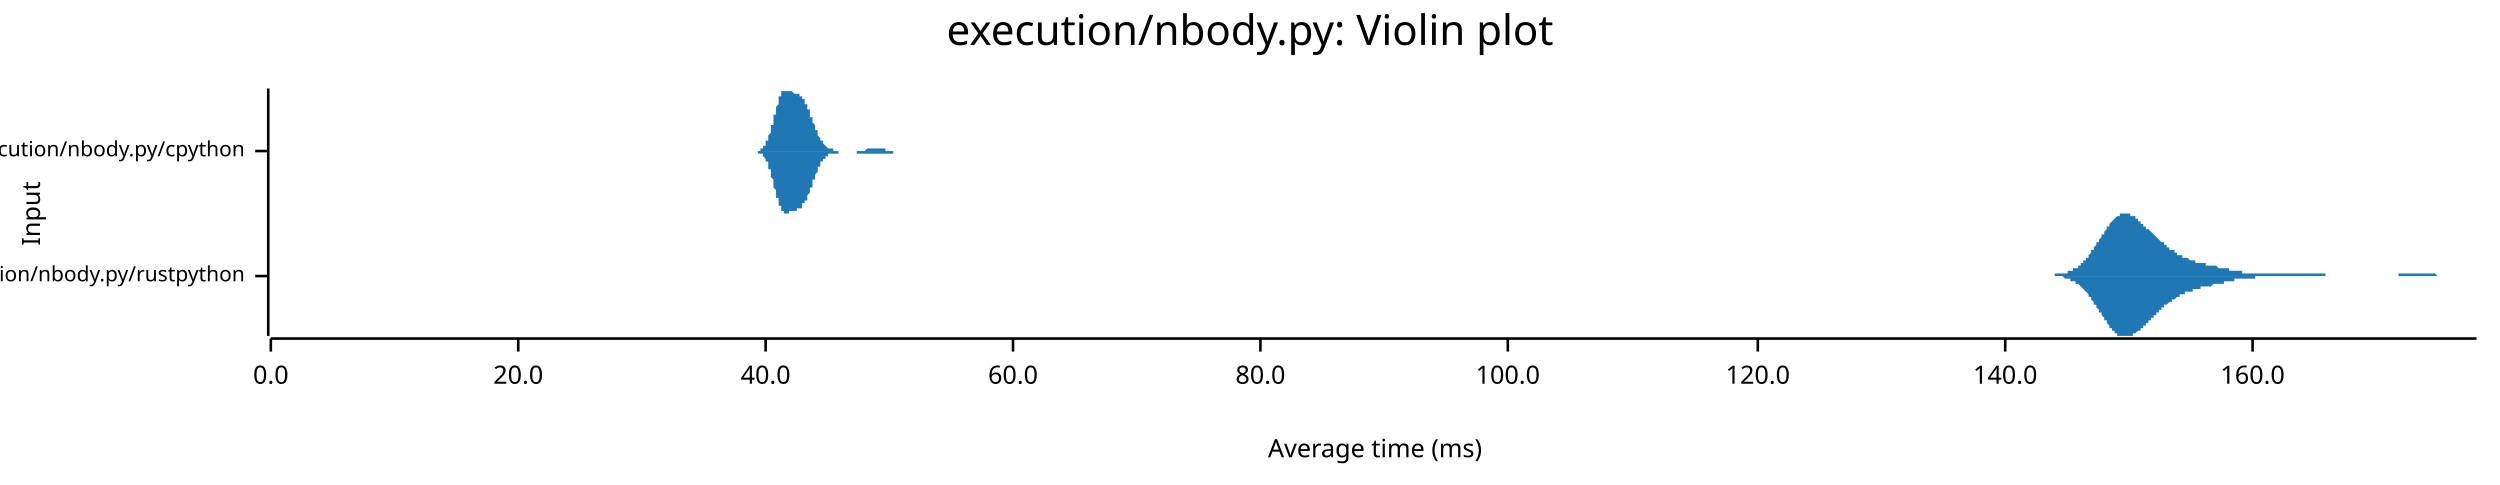
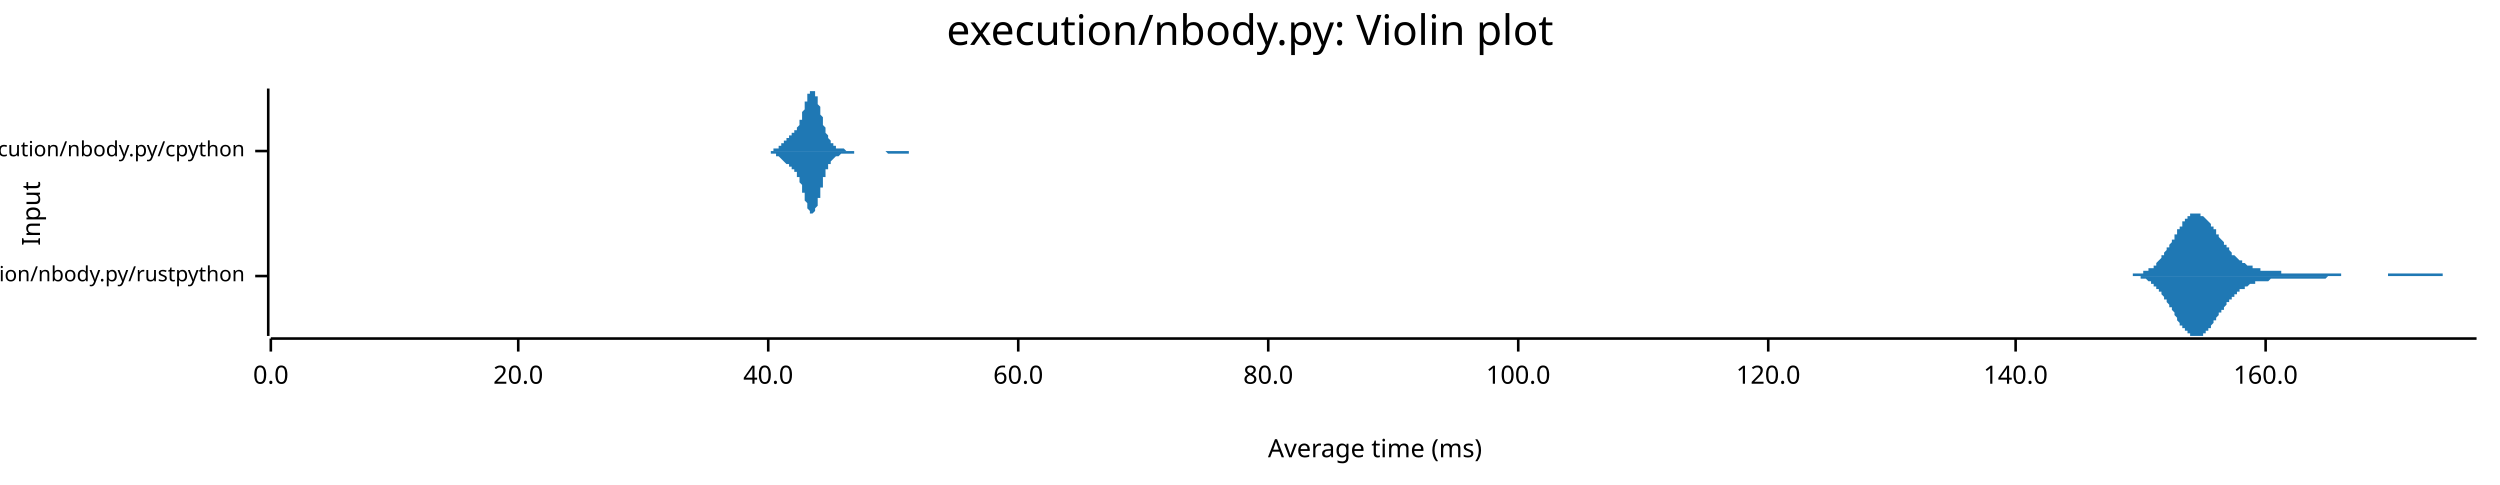
<svg xmlns="http://www.w3.org/2000/svg" width="960" height="186" viewBox="0 0 960 186">
  <text x="480" y="5" dy="0.76em" text-anchor="middle" font-family="sans-serif" font-size="16.129" opacity="1" fill="#000000">
execution/nbody.py: Violin plot
</text>
  <text x="8" y="82" dy="0.76em" text-anchor="middle" font-family="sans-serif" font-size="9.677" opacity="1" fill="#000000" transform="rotate(270, 8, 82)">
Input
</text>
  <text x="528" y="178" dy="-0.5ex" text-anchor="middle" font-family="sans-serif" font-size="9.677" opacity="1" fill="#000000">
Average time (ms)
</text>
  <polyline fill="none" opacity="1" stroke="#000000" stroke-width="1" points="103,34 103,129 " />
  <text x="94" y="106" dy="0.5ex" text-anchor="end" font-family="sans-serif" font-size="8.065" opacity="1" fill="#000000">
execution/nbody.py/rustpython
</text>
  <polyline fill="none" opacity="1" stroke="#000000" stroke-width="1" points="98,106 103,106 " />
  <text x="94" y="58" dy="0.5ex" text-anchor="end" font-family="sans-serif" font-size="8.065" opacity="1" fill="#000000">
execution/nbody.py/cpython
</text>
  <polyline fill="none" opacity="1" stroke="#000000" stroke-width="1" points="98,58 103,58 " />
  <polyline fill="none" opacity="1" stroke="#000000" stroke-width="1" points="104,130 951,130 " />
  <text x="104" y="140" dy="0.76em" text-anchor="middle" font-family="sans-serif" font-size="9.677" opacity="1" fill="#000000">
0.0
</text>
  <polyline fill="none" opacity="1" stroke="#000000" stroke-width="1" points="104,130 104,135 " />
  <text x="199" y="140" dy="0.76em" text-anchor="middle" font-family="sans-serif" font-size="9.677" opacity="1" fill="#000000">
20.0
</text>
  <polyline fill="none" opacity="1" stroke="#000000" stroke-width="1" points="199,130 199,135 " />
-   <text x="294" y="140" dy="0.76em" text-anchor="middle" font-family="sans-serif" font-size="9.677" opacity="1" fill="#000000">
+   <text x="295" y="140" dy="0.76em" text-anchor="middle" font-family="sans-serif" font-size="9.677" opacity="1" fill="#000000">
40.0
</text>
-   <polyline fill="none" opacity="1" stroke="#000000" stroke-width="1" points="294,130 294,135 " />
-   <text x="389" y="140" dy="0.76em" text-anchor="middle" font-family="sans-serif" font-size="9.677" opacity="1" fill="#000000">
+   <polyline fill="none" opacity="1" stroke="#000000" stroke-width="1" points="295,130 295,135 " />
+   <text x="391" y="140" dy="0.76em" text-anchor="middle" font-family="sans-serif" font-size="9.677" opacity="1" fill="#000000">
60.0
</text>
-   <polyline fill="none" opacity="1" stroke="#000000" stroke-width="1" points="389,130 389,135 " />
-   <text x="484" y="140" dy="0.76em" text-anchor="middle" font-family="sans-serif" font-size="9.677" opacity="1" fill="#000000">
+   <polyline fill="none" opacity="1" stroke="#000000" stroke-width="1" points="391,130 391,135 " />
+   <text x="487" y="140" dy="0.76em" text-anchor="middle" font-family="sans-serif" font-size="9.677" opacity="1" fill="#000000">
80.0
</text>
-   <polyline fill="none" opacity="1" stroke="#000000" stroke-width="1" points="484,130 484,135 " />
-   <text x="579" y="140" dy="0.76em" text-anchor="middle" font-family="sans-serif" font-size="9.677" opacity="1" fill="#000000">
+   <polyline fill="none" opacity="1" stroke="#000000" stroke-width="1" points="487,130 487,135 " />
+   <text x="583" y="140" dy="0.76em" text-anchor="middle" font-family="sans-serif" font-size="9.677" opacity="1" fill="#000000">
100.0
</text>
-   <polyline fill="none" opacity="1" stroke="#000000" stroke-width="1" points="579,130 579,135 " />
-   <text x="675" y="140" dy="0.76em" text-anchor="middle" font-family="sans-serif" font-size="9.677" opacity="1" fill="#000000">
+   <polyline fill="none" opacity="1" stroke="#000000" stroke-width="1" points="583,130 583,135 " />
+   <text x="679" y="140" dy="0.76em" text-anchor="middle" font-family="sans-serif" font-size="9.677" opacity="1" fill="#000000">
120.0
</text>
-   <polyline fill="none" opacity="1" stroke="#000000" stroke-width="1" points="675,130 675,135 " />
-   <text x="770" y="140" dy="0.76em" text-anchor="middle" font-family="sans-serif" font-size="9.677" opacity="1" fill="#000000">
+   <polyline fill="none" opacity="1" stroke="#000000" stroke-width="1" points="679,130 679,135 " />
+   <text x="774" y="140" dy="0.76em" text-anchor="middle" font-family="sans-serif" font-size="9.677" opacity="1" fill="#000000">
140.0
</text>
-   <polyline fill="none" opacity="1" stroke="#000000" stroke-width="1" points="770,130 770,135 " />
-   <text x="865" y="140" dy="0.76em" text-anchor="middle" font-family="sans-serif" font-size="9.677" opacity="1" fill="#000000">
+   <polyline fill="none" opacity="1" stroke="#000000" stroke-width="1" points="774,130 774,135 " />
+   <text x="870" y="140" dy="0.76em" text-anchor="middle" font-family="sans-serif" font-size="9.677" opacity="1" fill="#000000">
160.0
</text>
-   <polyline fill="none" opacity="1" stroke="#000000" stroke-width="1" points="865,130 865,135 " />
-   <polygon opacity="1" fill="#1F78B4" points="783,106 784,106 784,106 784,106 785,106 785,106 785,106 786,106 786,106 786,106 787,106 787,106 787,106 788,106 788,106 788,106 789,106 789,106 789,105 790,105 790,105 790,105 791,105 791,105 791,105 792,105 792,105 792,105 793,105 793,105 793,105 794,105 794,105 794,104 795,104 795,104 795,104 796,104 796,104 796,103 797,103 797,103 797,103 798,103 798,102 798,102 799,102 799,101 799,101 800,101 800,101 800,100 801,100 801,99 801,99 802,99 802,98 802,98 803,97 803,97 803,96 804,96 804,95 804,95 805,94 805,94 805,93 806,93 806,92 806,92 807,91 807,91 807,90 808,90 808,89 808,89 809,88 809,88 809,87 810,87 810,86 810,86 811,85 811,85 811,85 812,84 812,84 812,84 813,83 813,83 813,83 814,83 814,83 814,82 815,82 815,82 815,82 816,82 816,82 816,82 817,82 817,82 817,82 818,82 818,82 818,83 819,83 819,83 819,83 820,83 820,84 820,84 821,84 821,84 821,85 822,85 822,85 822,86 823,86 823,86 823,87 824,87 824,87 824,88 825,88 825,88 826,89 826,89 826,89 827,90 827,90 827,90 828,91 828,91 828,91 829,92 829,92 829,92 830,93 830,93 830,93 831,93 831,94 831,94 832,94 832,95 832,95 833,95 833,95 833,96 834,96 834,96 834,96 835,96 835,97 835,97 836,97 836,97 836,98 837,98 837,98 837,98 838,98 838,98 838,99 839,99 839,99 839,99 840,99 840,99 840,99 841,100 841,100 841,100 842,100 842,100 842,100 843,100 843,100 843,101 844,101 844,101 844,101 845,101 845,101 845,101 846,101 846,101 846,101 847,101 847,101 847,102 848,102 848,102 848,102 849,102 849,102 849,102 850,102 850,102 850,102 851,102 851,102 851,102 852,103 852,103 852,103 853,103 853,103 853,103 854,103 854,103 854,103 855,103 855,103 855,103 856,103 856,104 856,104 857,104 857,104 857,104 858,104 858,104 858,104 859,104 859,104 859,104 860,104 860,104 860,104 861,104 861,104 861,105 862,105 862,105 862,105 863,105 863,105 863,105 864,105 864,105 864,105 865,105 865,105 865,105 866,105 866,105 866,105 867,105 867,105 867,105 868,105 868,105 868,105 869,105 869,105 869,105 870,105 870,105 870,105 871,105 871,105 871,105 872,105 872,105 872,105 873,105 873,105 873,105 874,105 874,105 874,105 875,105 875,105 875,105 876,105 876,105 876,105 877,105 877,105 877,105 878,105 878,105 878,105 879,105 879,105 879,105 880,105 880,105 880,105 881,105 881,105 881,105 882,105 882,105 882,105 883,105 883,105 883,105 884,105 884,105 884,105 885,105 885,105 885,105 886,105 886,105 886,105 887,105 887,105 887,105 888,105 888,105 889,105 889,105 889,105 890,105 890,105 890,105 891,105 891,105 891,105 892,105 892,105 892,105 893,105 893,105 893,106 894,106 894,106 894,106 895,106 895,106 895,106 896,106 896,106 896,106 897,106 897,106 897,106 898,106 898,106 898,106 899,106 899,106 899,106 900,106 900,106 900,106 901,106 901,106 901,106 902,106 902,106 902,106 903,106 903,106 903,106 904,106 904,106 904,106 905,106 905,106 905,106 906,106 906,106 906,106 907,106 907,106 907,106 908,106 908,106 908,106 909,106 909,106 909,106 910,106 910,106 910,106 911,106 911,106 911,106 912,106 912,106 912,106 913,106 913,106 913,106 914,106 914,106 914,106 915,106 915,106 915,106 916,106 916,106 916,106 917,106 917,106 917,106 918,106 918,106 918,106 919,106 919,106 919,106 920,106 920,106 920,106 921,106 921,106 921,105 922,105 922,105 922,105 923,105 923,105 923,105 924,105 924,105 924,105 925,105 925,105 925,105 926,105 926,105 926,105 927,105 927,105 927,105 928,105 928,105 928,105 929,105 929,105 929,105 930,105 930,105 930,105 931,105 931,105 931,105 932,105 932,105 932,105 933,105 933,105 933,105 934,105 934,105 934,105 935,105 935,105 935,105 936,106 936,106 936,106 937,106 937,106 937,106 938,106 938,106 938,106 939,106 939,106 939,106 940,106 940,106 940,106 941,106 941,106 941,106 942,106 942,106 942,106 943,106 943,106 943,106 944,106 944,106 944,106 945,106 945,106 945,106 946,106 946,106 946,106 947,106 947,106 947,106 948,106 948,106 948,106 949,106 949,106 949,106 950,106 950,106 951,106 951,106 783,106 " />
-   <polygon opacity="1" fill="#1F78B4" points="783,106 784,106 784,106 784,106 785,106 785,106 785,106 786,106 786,106 786,106 787,106 787,106 787,106 788,106 788,106 788,106 789,106 789,106 789,106 790,106 790,106 790,106 791,106 791,106 791,106 792,106 792,106 792,106 793,107 793,107 793,107 794,107 794,107 794,107 795,107 795,107 795,108 796,108 796,108 796,108 797,108 797,108 797,109 798,109 798,109 798,109 799,110 799,110 799,110 800,111 800,111 800,111 801,112 801,112 801,112 802,113 802,113 802,114 803,114 803,115 803,115 804,116 804,116 804,117 805,117 805,118 805,118 806,119 806,119 806,120 807,120 807,121 807,121 808,122 808,122 808,123 809,123 809,124 809,124 810,125 810,125 810,126 811,126 811,126 811,127 812,127 812,127 812,128 813,128 813,128 813,129 814,129 814,129 814,129 815,129 815,129 815,129 816,129 816,129 816,129 817,129 817,129 817,129 818,129 818,129 818,129 819,129 819,129 819,128 820,128 820,128 820,128 821,127 821,127 821,127 822,127 822,126 822,126 823,126 823,125 823,125 824,125 824,124 824,124 825,124 825,123 826,123 826,123 826,122 827,122 827,121 827,121 828,121 828,120 828,120 829,120 829,120 829,119 830,119 830,119 830,118 831,118 831,118 831,117 832,117 832,117 832,117 833,116 833,116 833,116 834,116 834,115 834,115 835,115 835,115 835,115 836,114 836,114 836,114 837,114 837,114 837,113 838,113 838,113 838,113 839,113 839,113 839,112 840,112 840,112 840,112 841,112 841,112 841,112 842,112 842,111 842,111 843,111 843,111 843,111 844,111 844,111 844,111 845,111 845,111 845,110 846,110 846,110 846,110 847,110 847,110 847,110 848,110 848,110 848,110 849,110 849,110 849,110 850,109 850,109 850,109 851,109 851,109 851,109 852,109 852,109 852,109 853,109 853,109 853,109 854,109 854,108 854,108 855,108 855,108 855,108 856,108 856,108 856,108 857,108 857,108 857,108 858,108 858,108 858,107 859,107 859,107 859,107 860,107 860,107 860,107 861,107 861,107 861,107 862,107 862,107 862,107 863,107 863,107 863,107 864,107 864,107 864,107 865,107 865,107 865,107 866,107 866,106 866,106 867,106 867,106 867,106 868,106 868,106 868,106 869,106 869,106 869,106 870,106 870,106 870,106 871,106 871,106 871,106 872,106 872,106 872,106 873,106 873,106 873,106 874,106 874,106 874,106 875,106 875,106 875,106 876,106 876,106 876,106 877,106 877,106 877,106 878,106 878,106 878,106 879,106 879,106 879,106 880,106 880,106 880,106 881,106 881,106 881,106 882,106 882,106 882,106 883,106 883,106 883,106 884,106 884,106 884,106 885,106 885,106 885,106 886,106 886,106 886,106 887,106 887,106 887,106 888,106 888,106 889,106 889,106 889,106 890,106 890,106 890,106 891,106 891,106 891,106 892,106 892,106 892,106 893,106 893,106 893,106 894,106 894,106 894,106 895,106 895,106 895,106 896,106 896,106 896,106 897,106 897,106 897,106 898,106 898,106 898,106 899,106 899,106 899,106 900,106 900,106 900,106 901,106 901,106 901,106 902,106 902,106 902,106 903,106 903,106 903,106 904,106 904,106 904,106 905,106 905,106 905,106 906,106 906,106 906,106 907,106 907,106 907,106 908,106 908,106 908,106 909,106 909,106 909,106 910,106 910,106 910,106 911,106 911,106 911,106 912,106 912,106 912,106 913,106 913,106 913,106 914,106 914,106 914,106 915,106 915,106 915,106 916,106 916,106 916,106 917,106 917,106 917,106 918,106 918,106 918,106 919,106 919,106 919,106 920,106 920,106 920,106 921,106 921,106 921,106 922,106 922,106 922,106 923,106 923,106 923,106 924,106 924,106 924,106 925,106 925,106 925,106 926,106 926,106 926,106 927,106 927,106 927,106 928,106 928,106 928,106 929,106 929,106 929,106 930,106 930,106 930,106 931,106 931,106 931,106 932,106 932,106 932,106 933,106 933,106 933,106 934,106 934,106 934,106 935,106 935,106 935,106 936,106 936,106 936,106 937,106 937,106 937,106 938,106 938,106 938,106 939,106 939,106 939,106 940,106 940,106 940,106 941,106 941,106 941,106 942,106 942,106 942,106 943,106 943,106 943,106 944,106 944,106 944,106 945,106 945,106 945,106 946,106 946,106 946,106 947,106 947,106 947,106 948,106 948,106 948,106 949,106 949,106 949,106 950,106 950,106 951,106 951,106 783,106 " />
-   <polygon opacity="1" fill="#1F78B4" points="289,58 289,58 289,58 289,58 289,58 289,58 290,58 290,58 290,58 290,58 290,58 290,58 290,58 290,58 290,58 291,58 291,58 291,58 291,58 291,58 291,58 291,58 291,58 292,58 292,58 292,58 292,58 292,57 292,57 292,57 292,57 293,57 293,57 293,57 293,57 293,57 293,56 293,56 293,56 293,56 294,56 294,56 294,55 294,55 294,55 294,55 294,55 294,54 295,54 295,54 295,53 295,53 295,53 295,52 295,52 295,52 296,51 296,51 296,51 296,50 296,50 296,49 296,49 296,49 296,48 297,48 297,47 297,47 297,46 297,46 297,45 297,45 297,44 298,44 298,43 298,43 298,43 298,42 298,42 298,41 298,41 299,40 299,40 299,40 299,39 299,39 299,38 299,38 299,38 299,37 300,37 300,37 300,37 300,36 300,36 300,36 300,36 300,35 301,35 301,35 301,35 301,35 301,35 301,35 301,35 301,35 302,35 302,35 302,35 302,34 302,34 302,35 302,35 302,35 302,35 303,35 303,35 303,35 303,35 303,35 303,35 303,35 303,35 304,35 304,35 304,35 304,35 304,35 304,35 304,35 304,35 305,36 305,36 305,36 305,36 305,36 305,36 305,36 305,36 305,36 306,36 306,36 306,36 306,36 306,36 306,36 306,36 306,36 307,36 307,36 307,36 307,37 307,37 307,37 307,37 307,37 308,37 308,37 308,37 308,37 308,37 308,38 308,38 308,38 308,38 309,38 309,38 309,39 309,39 309,39 309,39 309,39 309,40 310,40 310,40 310,40 310,41 310,41 310,41 310,41 310,42 311,42 311,42 311,43 311,43 311,43 311,44 311,44 311,44 311,45 312,45 312,45 312,46 312,46 312,46 312,47 312,47 312,47 313,48 313,48 313,48 313,49 313,49 313,49 313,50 313,50 314,50 314,51 314,51 314,51 314,51 314,52 314,52 314,52 314,52 315,53 315,53 315,53 315,53 315,54 315,54 315,54 315,54 316,54 316,55 316,55 316,55 316,55 316,55 316,55 316,55 317,56 317,56 317,56 317,56 317,56 317,56 317,56 317,56 317,56 318,57 318,57 318,57 318,57 318,57 318,57 318,57 318,57 319,57 319,57 319,57 319,57 319,57 319,57 319,57 319,57 320,57 320,57 320,57 320,58 320,58 320,58 320,58 320,58 320,58 321,58 321,58 321,58 321,58 321,58 321,58 321,58 321,58 322,58 322,58 322,58 322,58 322,58 322,58 322,58 322,58 323,58 323,58 323,58 323,58 323,58 323,58 323,58 323,58 323,58 324,58 324,58 324,58 324,58 324,58 324,58 324,58 324,58 325,58 325,58 325,58 325,58 325,58 325,58 325,58 325,58 325,58 326,58 326,58 326,58 326,58 326,58 326,58 326,58 326,58 327,58 327,58 327,58 327,58 327,58 327,58 327,58 327,58 328,58 328,58 328,58 328,58 328,58 328,58 328,58 328,58 328,58 329,58 329,58 329,58 329,58 329,58 329,58 329,58 329,58 330,58 330,58 330,58 330,58 330,58 330,58 330,58 330,58 331,58 331,58 331,58 331,58 331,58 331,58 331,58 331,58 331,58 332,58 332,58 332,58 332,58 332,58 332,58 332,58 332,58 333,57 333,57 333,57 333,57 333,57 333,57 333,57 333,57 334,57 334,57 334,57 334,57 334,57 334,57 334,57 334,57 334,57 335,57 335,57 335,57 335,57 335,57 335,57 335,57 335,57 336,57 336,57 336,57 336,57 336,57 336,57 336,57 336,57 337,57 337,57 337,57 337,57 337,57 337,57 337,57 337,57 337,57 338,57 338,57 338,57 338,57 338,57 338,57 338,57 338,57 339,57 339,57 339,57 339,57 339,57 339,57 339,57 339,57 340,57 340,57 340,57 340,57 340,57 340,58 340,58 340,58 340,58 341,58 341,58 341,58 341,58 341,58 341,58 341,58 341,58 342,58 342,58 342,58 342,58 342,58 342,58 342,58 342,58 343,58 343,58 343,58 343,58 343,58 343,58 343,58 343,58 343,58 344,58 344,58 344,58 344,58 344,58 344,58 344,58 344,58 345,58 345,58 345,58 345,58 345,58 345,58 345,58 345,58 346,58 346,58 346,58 346,58 346,58 346,58 346,58 346,58 346,58 347,58 347,58 347,58 347,58 347,58 347,58 347,58 347,58 348,58 348,58 348,58 348,58 348,58 348,58 348,58 348,58 349,58 349,58 349,58 289,58 " />
-   <polygon opacity="1" fill="#1F78B4" points="289,58 289,58 289,58 289,58 289,58 289,58 290,58 290,58 290,58 290,58 290,58 290,58 290,58 290,58 290,58 291,58 291,59 291,59 291,59 291,59 291,59 291,59 291,59 292,59 292,59 292,59 292,59 292,59 292,59 292,59 292,59 293,59 293,60 293,60 293,60 293,60 293,60 293,60 293,60 293,60 294,61 294,61 294,61 294,61 294,61 294,62 294,62 294,62 295,62 295,63 295,63 295,63 295,64 295,64 295,64 295,65 296,65 296,65 296,66 296,66 296,67 296,67 296,67 296,68 296,68 297,69 297,69 297,70 297,70 297,71 297,71 297,72 297,72 298,73 298,73 298,73 298,74 298,74 298,75 298,75 298,76 299,76 299,77 299,77 299,77 299,78 299,78 299,78 299,79 299,79 300,79 300,80 300,80 300,80 300,80 300,81 300,81 300,81 301,81 301,81 301,81 301,82 301,82 301,82 301,82 301,82 302,82 302,82 302,82 302,82 302,82 302,82 302,82 302,82 302,82 303,82 303,82 303,82 303,82 303,82 303,82 303,82 303,81 304,81 304,81 304,81 304,81 304,81 304,81 304,81 304,81 305,81 305,81 305,81 305,81 305,81 305,81 305,81 305,81 305,81 306,81 306,80 306,80 306,80 306,80 306,80 306,80 306,80 307,80 307,80 307,80 307,80 307,80 307,80 307,80 307,80 308,80 308,79 308,79 308,79 308,79 308,79 308,79 308,79 308,78 309,78 309,78 309,78 309,78 309,78 309,77 309,77 309,77 310,77 310,76 310,76 310,76 310,76 310,75 310,75 310,75 311,74 311,74 311,74 311,74 311,73 311,73 311,73 311,72 311,72 312,72 312,71 312,71 312,71 312,70 312,70 312,69 312,69 313,69 313,68 313,68 313,68 313,68 313,67 313,67 313,67 314,66 314,66 314,66 314,65 314,65 314,65 314,65 314,64 314,64 315,64 315,64 315,63 315,63 315,63 315,63 315,63 315,62 316,62 316,62 316,62 316,62 316,61 316,61 316,61 316,61 317,61 317,61 317,61 317,61 317,60 317,60 317,60 317,60 317,60 318,60 318,60 318,60 318,60 318,60 318,60 318,60 318,59 319,59 319,59 319,59 319,59 319,59 319,59 319,59 319,59 320,59 320,59 320,59 320,59 320,59 320,59 320,59 320,59 320,59 321,59 321,59 321,59 321,59 321,59 321,59 321,59 321,59 322,59 322,59 322,59 322,59 322,59 322,59 322,59 322,58 323,58 323,58 323,58 323,58 323,58 323,58 323,58 323,58 323,58 324,58 324,58 324,58 324,58 324,58 324,58 324,58 324,58 325,58 325,58 325,58 325,58 325,58 325,58 325,58 325,58 325,58 326,58 326,58 326,58 326,58 326,58 326,58 326,58 326,58 327,58 327,58 327,58 327,58 327,58 327,58 327,58 327,58 328,58 328,58 328,58 328,58 328,58 328,58 328,58 328,58 328,58 329,58 329,58 329,58 329,58 329,58 329,58 329,59 329,59 330,59 330,59 330,59 330,59 330,59 330,59 330,59 330,59 331,59 331,59 331,59 331,59 331,59 331,59 331,59 331,59 331,59 332,59 332,59 332,59 332,59 332,59 332,59 332,59 332,59 333,59 333,59 333,59 333,59 333,59 333,59 333,59 333,59 334,59 334,59 334,59 334,59 334,59 334,59 334,59 334,59 334,59 335,59 335,59 335,59 335,59 335,59 335,59 335,59 335,59 336,59 336,59 336,59 336,59 336,59 336,59 336,59 336,59 337,59 337,59 337,59 337,59 337,59 337,59 337,59 337,59 337,59 338,59 338,59 338,59 338,59 338,59 338,59 338,59 338,59 339,59 339,59 339,59 339,59 339,59 339,59 339,59 339,59 340,59 340,59 340,59 340,59 340,59 340,59 340,59 340,59 340,59 341,59 341,59 341,59 341,59 341,59 341,59 341,59 341,59 342,59 342,59 342,59 342,59 342,59 342,59 342,59 342,59 343,59 343,59 343,59 343,59 343,59 343,59 343,59 343,59 343,58 344,58 344,58 344,58 344,58 344,58 344,58 344,58 344,58 345,58 345,58 345,58 345,58 345,58 345,58 345,58 345,58 346,58 346,58 346,58 346,58 346,58 346,58 346,58 346,58 346,58 347,58 347,58 347,58 347,58 347,58 347,58 347,58 347,58 348,58 348,58 348,58 348,58 348,58 348,58 348,58 348,58 349,58 349,58 349,58 289,58 " />
+   <polyline fill="none" opacity="1" stroke="#000000" stroke-width="1" points="870,130 870,135 " />
+   <polygon opacity="1" fill="#1F78B4" points="813,106 813,106 813,106 814,106 814,106 814,106 814,106 815,106 815,106 815,106 815,106 816,106 816,106 816,106 817,106 817,106 817,106 817,106 818,106 818,106 818,106 819,106 819,106 819,105 819,105 820,105 820,105 820,105 820,105 821,105 821,105 821,105 822,105 822,105 822,105 822,105 823,105 823,105 823,105 823,104 824,104 824,104 824,104 825,104 825,104 825,104 825,103 826,103 826,103 826,103 827,103 827,102 827,102 827,102 828,102 828,101 828,101 828,101 829,100 829,100 829,100 830,99 830,99 830,99 830,98 831,98 831,98 831,97 831,97 832,96 832,96 832,95 833,95 833,94 833,94 833,94 834,93 834,93 834,92 835,92 835,91 835,91 835,90 836,90 836,89 836,89 836,88 837,88 837,87 837,87 838,87 838,86 838,86 838,85 839,85 839,85 839,84 840,84 840,84 840,84 840,83 841,83 841,83 841,83 841,82 842,82 842,82 842,82 843,82 843,82 843,82 843,82 844,82 844,82 844,82 844,82 845,82 845,82 845,83 846,83 846,83 846,83 846,83 847,84 847,84 847,84 848,85 848,85 848,85 848,85 849,86 849,86 849,87 849,87 850,87 850,88 850,88 851,88 851,89 851,89 851,90 852,90 852,90 852,91 852,91 853,92 853,92 853,92 854,93 854,93 854,94 854,94 855,94 855,95 855,95 856,95 856,96 856,96 856,96 857,97 857,97 857,97 857,98 858,98 858,98 858,98 859,99 859,99 859,99 859,99 860,100 860,100 860,100 860,100 861,100 861,101 861,101 862,101 862,101 862,101 862,101 863,102 863,102 863,102 864,102 864,102 864,102 864,102 865,102 865,103 865,103 865,103 866,103 866,103 866,103 867,103 867,103 867,103 867,103 868,103 868,103 868,103 868,104 869,104 869,104 869,104 870,104 870,104 870,104 870,104 871,104 871,104 871,104 872,104 872,104 872,104 872,104 873,104 873,104 873,104 873,104 874,104 874,104 874,104 875,104 875,104 875,104 875,104 876,104 876,104 876,105 877,105 877,105 877,105 877,105 878,105 878,105 878,105 878,105 879,105 879,105 879,105 880,105 880,105 880,105 880,105 881,105 881,105 881,105 881,105 882,105 882,105 882,105 883,105 883,105 883,105 883,105 884,105 884,105 884,105 885,105 885,105 885,105 885,105 886,105 886,105 886,105 886,105 887,105 887,105 887,105 888,105 888,105 888,105 888,105 889,105 889,105 889,105 889,105 890,105 890,105 890,105 891,105 891,105 891,105 891,105 892,105 892,105 892,105 893,105 893,105 893,105 893,105 894,105 894,105 894,105 894,105 895,105 895,105 895,105 896,105 896,105 896,105 896,105 897,105 897,105 897,105 897,105 898,105 898,105 898,105 899,105 899,105 899,105 899,106 900,106 900,106 900,106 901,106 901,106 901,106 901,106 902,106 902,106 902,106 902,106 903,106 903,106 903,106 904,106 904,106 904,106 904,106 905,106 905,106 905,106 905,106 906,106 906,106 906,106 907,106 907,106 907,106 907,106 908,106 908,106 908,106 909,106 909,106 909,106 909,106 910,106 910,106 910,106 910,106 911,106 911,106 911,106 912,106 912,106 912,106 912,106 913,106 913,106 913,106 914,106 914,106 914,106 914,106 915,106 915,106 915,106 915,106 916,106 916,106 916,106 917,106 917,106 917,106 917,105 918,105 918,105 918,105 918,105 919,105 919,105 919,105 920,105 920,105 920,105 920,105 921,105 921,105 921,105 922,105 922,105 922,105 922,105 923,105 923,105 923,105 923,105 924,105 924,105 924,105 925,105 925,105 925,105 925,105 926,105 926,105 926,105 926,105 927,105 927,105 927,105 928,105 928,105 928,105 928,105 929,105 929,105 929,105 930,105 930,105 930,105 930,105 931,105 931,105 931,105 931,105 932,105 932,105 932,105 933,105 933,105 933,105 933,105 934,105 934,105 934,105 934,105 935,105 935,105 935,105 936,105 936,105 936,105 936,105 937,105 937,105 937,105 938,105 938,106 938,106 938,106 939,106 939,106 939,106 939,106 940,106 940,106 940,106 941,106 941,106 941,106 941,106 942,106 942,106 942,106 942,106 943,106 943,106 943,106 944,106 944,106 944,106 944,106 945,106 945,106 945,106 946,106 946,106 946,106 946,106 947,106 947,106 947,106 947,106 948,106 948,106 948,106 949,106 949,106 949,106 949,106 950,106 950,106 950,106 951,106 951,106 813,106 " />
+   <polygon opacity="1" fill="#1F78B4" points="813,106 813,106 813,106 814,106 814,106 814,106 814,106 815,106 815,106 815,106 815,106 816,106 816,106 816,106 817,106 817,106 817,106 817,106 818,106 818,106 818,106 819,106 819,106 819,106 819,106 820,106 820,106 820,106 820,106 821,106 821,106 821,106 822,106 822,107 822,107 822,107 823,107 823,107 823,107 823,107 824,107 824,107 824,107 825,108 825,108 825,108 825,108 826,108 826,108 826,109 827,109 827,109 827,109 827,110 828,110 828,110 828,110 828,111 829,111 829,111 829,112 830,112 830,112 830,113 830,113 831,114 831,114 831,114 831,115 832,115 832,116 832,116 833,117 833,117 833,117 833,118 834,118 834,119 834,119 835,120 835,120 835,121 835,121 836,122 836,122 836,123 836,123 837,124 837,124 837,125 838,125 838,125 838,126 838,126 839,126 839,127 839,127 840,127 840,128 840,128 840,128 841,128 841,129 841,129 841,129 842,129 842,129 842,129 843,129 843,129 843,129 843,129 844,129 844,129 844,129 844,129 845,129 845,129 845,129 846,129 846,129 846,128 846,128 847,128 847,128 847,127 848,127 848,127 848,126 848,126 849,126 849,125 849,125 849,125 850,124 850,124 850,123 851,123 851,123 851,122 851,122 852,121 852,121 852,121 852,120 853,120 853,119 853,119 854,119 854,118 854,118 854,118 855,117 855,117 855,116 856,116 856,116 856,115 856,115 857,115 857,114 857,114 857,114 858,114 858,113 858,113 859,113 859,113 859,112 859,112 860,112 860,112 860,111 860,111 861,111 861,111 861,111 862,111 862,110 862,110 862,110 863,110 863,110 863,110 864,109 864,109 864,109 864,109 865,109 865,109 865,109 865,109 866,109 866,109 866,108 867,108 867,108 867,108 867,108 868,108 868,108 868,108 868,108 869,108 869,108 869,108 870,108 870,108 870,108 870,108 871,108 871,108 871,108 872,107 872,107 872,107 872,107 873,107 873,107 873,107 873,107 874,107 874,107 874,107 875,107 875,107 875,107 875,107 876,107 876,107 876,107 877,107 877,107 877,107 877,107 878,107 878,107 878,107 878,107 879,107 879,107 879,107 880,107 880,107 880,107 880,107 881,107 881,107 881,107 881,107 882,107 882,107 882,107 883,107 883,107 883,107 883,107 884,107 884,107 884,107 885,107 885,107 885,107 885,107 886,107 886,107 886,107 886,107 887,107 887,107 887,107 888,107 888,107 888,107 888,107 889,107 889,107 889,107 889,107 890,107 890,107 890,107 891,107 891,107 891,107 891,107 892,107 892,107 892,107 893,107 893,107 893,107 893,107 894,106 894,106 894,106 894,106 895,106 895,106 895,106 896,106 896,106 896,106 896,106 897,106 897,106 897,106 897,106 898,106 898,106 898,106 899,106 899,106 899,106 899,106 900,106 900,106 900,106 901,106 901,106 901,106 901,106 902,106 902,106 902,106 902,106 903,106 903,106 903,106 904,106 904,106 904,106 904,106 905,106 905,106 905,106 905,106 906,106 906,106 906,106 907,106 907,106 907,106 907,106 908,106 908,106 908,106 909,106 909,106 909,106 909,106 910,106 910,106 910,106 910,106 911,106 911,106 911,106 912,106 912,106 912,106 912,106 913,106 913,106 913,106 914,106 914,106 914,106 914,106 915,106 915,106 915,106 915,106 916,106 916,106 916,106 917,106 917,106 917,106 917,106 918,106 918,106 918,106 918,106 919,106 919,106 919,106 920,106 920,106 920,106 920,106 921,106 921,106 921,106 922,106 922,106 922,106 922,106 923,106 923,106 923,106 923,106 924,106 924,106 924,106 925,106 925,106 925,106 925,106 926,106 926,106 926,106 926,106 927,106 927,106 927,106 928,106 928,106 928,106 928,106 929,106 929,106 929,106 930,106 930,106 930,106 930,106 931,106 931,106 931,106 931,106 932,106 932,106 932,106 933,106 933,106 933,106 933,106 934,106 934,106 934,106 934,106 935,106 935,106 935,106 936,106 936,106 936,106 936,106 937,106 937,106 937,106 938,106 938,106 938,106 938,106 939,106 939,106 939,106 939,106 940,106 940,106 940,106 941,106 941,106 941,106 941,106 942,106 942,106 942,106 942,106 943,106 943,106 943,106 944,106 944,106 944,106 944,106 945,106 945,106 945,106 946,106 946,106 946,106 946,106 947,106 947,106 947,106 947,106 948,106 948,106 948,106 949,106 949,106 949,106 949,106 950,106 950,106 950,106 951,106 951,106 813,106 " />
+   <polygon opacity="1" fill="#1F78B4" points="292,58 293,58 293,58 293,58 293,58 293,58 293,58 293,58 293,58 294,58 294,58 294,58 294,58 294,58 294,58 294,58 294,58 295,58 295,58 295,58 295,58 295,58 295,58 295,58 295,58 295,58 296,58 296,58 296,58 296,58 296,58 296,58 296,58 296,58 297,58 297,58 297,58 297,58 297,58 297,58 297,58 297,57 298,57 298,57 298,57 298,57 298,57 298,57 298,57 298,57 299,57 299,57 299,57 299,56 299,56 299,56 299,56 299,56 300,56 300,56 300,56 300,56 300,55 300,55 300,55 300,55 301,55 301,55 301,55 301,55 301,54 301,54 301,54 301,54 301,54 302,54 302,54 302,54 302,54 302,53 302,53 302,53 302,53 303,53 303,53 303,53 303,53 303,53 303,53 303,52 303,52 304,52 304,52 304,52 304,52 304,52 304,52 304,52 304,51 305,51 305,51 305,51 305,51 305,51 305,51 305,51 305,50 306,50 306,50 306,50 306,50 306,49 306,49 306,49 306,49 307,48 307,48 307,48 307,47 307,47 307,47 307,46 307,46 308,46 308,45 308,45 308,45 308,44 308,44 308,43 308,43 308,43 309,42 309,42 309,41 309,41 309,40 309,40 309,39 309,39 310,39 310,38 310,38 310,38 310,37 310,37 310,37 310,36 311,36 311,36 311,35 311,35 311,35 311,35 311,35 311,35 312,35 312,35 312,34 312,35 312,35 312,35 312,35 312,35 313,35 313,35 313,35 313,36 313,36 313,36 313,36 313,37 314,37 314,38 314,38 314,38 314,39 314,39 314,40 314,40 315,41 315,41 315,41 315,42 315,42 315,43 315,43 315,44 315,44 316,45 316,45 316,46 316,46 316,47 316,47 316,48 316,48 317,49 317,49 317,49 317,50 317,50 317,51 317,51 317,51 318,52 318,52 318,52 318,52 318,53 318,53 318,53 318,53 319,54 319,54 319,54 319,54 319,54 319,55 319,55 319,55 320,55 320,55 320,55 320,55 320,56 320,56 320,56 320,56 321,56 321,56 321,56 321,56 321,56 321,56 321,56 321,57 321,57 322,57 322,57 322,57 322,57 322,57 322,57 322,57 322,57 323,57 323,57 323,57 323,57 323,57 323,57 323,57 323,57 324,57 324,57 324,57 324,57 324,57 324,57 324,57 324,57 325,58 325,58 325,58 325,58 325,58 325,58 325,58 325,58 326,58 326,58 326,58 326,58 326,58 326,58 326,58 326,58 327,58 327,58 327,58 327,58 327,58 327,58 327,58 327,58 328,58 328,58 328,58 328,58 328,58 328,58 328,58 328,58 328,58 329,58 329,58 329,58 329,58 329,58 329,58 329,58 329,58 330,58 330,58 330,58 330,58 330,58 330,58 330,58 330,58 331,58 331,58 331,58 331,58 331,58 331,58 331,58 331,58 332,58 332,58 332,58 332,58 332,58 332,58 332,58 332,58 333,58 333,58 333,58 333,58 333,58 333,58 333,58 333,58 334,58 334,58 334,58 334,58 334,58 334,58 334,58 334,58 334,58 335,58 335,58 335,58 335,58 335,58 335,58 335,58 335,58 336,58 336,58 336,58 336,58 336,58 336,58 336,58 336,58 337,58 337,58 337,58 337,58 337,58 337,58 337,58 337,58 338,58 338,58 338,58 338,58 338,58 338,58 338,58 338,58 339,58 339,58 339,58 339,58 339,58 339,58 339,58 339,58 340,58 340,58 340,58 340,58 340,58 340,58 340,58 340,58 341,58 341,58 341,58 341,58 341,58 341,58 341,58 341,58 341,58 342,58 342,58 342,58 342,58 342,58 342,58 342,58 342,58 343,58 343,58 343,58 343,58 343,58 343,58 343,58 343,58 344,58 344,58 344,58 344,58 344,58 344,58 344,58 344,58 345,58 345,58 345,58 345,58 345,58 345,58 345,58 345,58 346,58 346,58 346,58 346,58 346,58 346,58 346,58 346,58 347,58 347,58 347,58 347,58 347,58 347,58 347,58 347,58 348,58 348,58 348,58 348,58 348,58 348,58 348,58 348,58 348,58 349,58 349,58 349,58 349,58 349,58 349,58 349,58 349,58 350,58 350,58 350,58 350,58 350,58 350,58 350,58 350,58 351,58 351,58 351,58 351,58 351,58 351,58 351,58 351,58 352,58 352,58 352,58 352,58 352,58 352,58 352,58 352,58 353,58 353,58 353,58 353,58 353,58 353,58 353,58 353,58 354,58 354,58 354,58 292,58 " />
+   <polygon opacity="1" fill="#1F78B4" points="292,58 293,58 293,58 293,58 293,58 293,58 293,58 293,58 293,58 294,58 294,58 294,58 294,58 294,58 294,58 294,58 294,58 295,58 295,58 295,58 295,58 295,58 295,58 295,58 295,58 295,58 296,58 296,58 296,59 296,59 296,59 296,59 296,59 296,59 297,59 297,59 297,59 297,59 297,59 297,59 297,59 297,59 298,59 298,59 298,59 298,59 298,59 298,59 298,60 298,60 299,60 299,60 299,60 299,60 299,60 299,60 299,60 299,60 300,61 300,61 300,61 300,61 300,61 300,61 300,61 300,61 301,62 301,62 301,62 301,62 301,62 301,62 301,62 301,62 301,62 302,63 302,63 302,63 302,63 302,63 302,63 302,63 302,63 303,63 303,64 303,64 303,64 303,64 303,64 303,64 303,64 304,64 304,64 304,64 304,65 304,65 304,65 304,65 304,65 305,65 305,65 305,65 305,66 305,66 305,66 305,66 305,66 306,66 306,67 306,67 306,67 306,67 306,67 306,68 306,68 307,68 307,68 307,69 307,69 307,69 307,70 307,70 307,70 308,71 308,71 308,71 308,72 308,72 308,73 308,73 308,74 308,74 309,74 309,75 309,75 309,76 309,76 309,77 309,77 309,77 310,78 310,78 310,79 310,79 310,79 310,80 310,80 310,80 311,81 311,81 311,81 311,81 311,81 311,82 311,82 311,82 312,82 312,82 312,82 312,82 312,82 312,82 312,82 312,82 313,81 313,81 313,81 313,81 313,81 313,80 313,80 313,80 314,79 314,79 314,79 314,78 314,78 314,77 314,77 314,76 315,76 315,75 315,75 315,75 315,74 315,74 315,73 315,73 315,72 316,72 316,71 316,71 316,70 316,70 316,69 316,69 316,68 317,68 317,68 317,67 317,67 317,66 317,66 317,66 317,65 318,65 318,65 318,64 318,64 318,64 318,64 318,63 318,63 319,63 319,63 319,62 319,62 319,62 319,62 319,62 319,62 320,61 320,61 320,61 320,61 320,61 320,61 320,61 320,61 321,60 321,60 321,60 321,60 321,60 321,60 321,60 321,60 321,60 322,60 322,60 322,60 322,60 322,60 322,60 322,60 322,60 323,59 323,59 323,59 323,59 323,59 323,59 323,59 323,59 324,59 324,59 324,59 324,59 324,59 324,59 324,59 324,59 325,59 325,59 325,59 325,59 325,59 325,59 325,59 325,59 326,59 326,59 326,59 326,59 326,59 326,59 326,59 326,59 327,59 327,59 327,59 327,59 327,59 327,59 327,59 327,59 328,59 328,59 328,59 328,59 328,58 328,58 328,58 328,58 328,58 329,58 329,58 329,58 329,58 329,58 329,58 329,58 329,58 330,58 330,58 330,58 330,58 330,58 330,58 330,58 330,58 331,58 331,58 331,58 331,58 331,58 331,58 331,58 331,58 332,58 332,58 332,58 332,58 332,58 332,58 332,58 332,58 333,58 333,58 333,58 333,58 333,58 333,58 333,58 333,58 334,58 334,58 334,58 334,58 334,58 334,58 334,58 334,58 334,58 335,58 335,58 335,58 335,58 335,58 335,58 335,58 335,58 336,58 336,58 336,58 336,58 336,58 336,58 336,58 336,58 337,58 337,58 337,58 337,58 337,58 337,58 337,58 337,58 338,58 338,58 338,58 338,58 338,58 338,58 338,58 338,58 339,58 339,58 339,58 339,58 339,58 339,58 339,58 339,58 340,58 340,58 340,58 340,58 340,58 340,58 340,58 340,58 341,59 341,59 341,59 341,59 341,59 341,59 341,59 341,59 341,59 342,59 342,59 342,59 342,59 342,59 342,59 342,59 342,59 343,59 343,59 343,59 343,59 343,59 343,59 343,59 343,59 344,59 344,59 344,59 344,59 344,59 344,59 344,59 344,59 345,59 345,59 345,59 345,59 345,59 345,59 345,59 345,59 346,59 346,59 346,59 346,59 346,59 346,59 346,59 346,59 347,59 347,59 347,59 347,59 347,59 347,59 347,59 347,59 348,59 348,59 348,59 348,59 348,59 348,59 348,59 348,59 348,59 349,59 349,59 349,58 349,58 349,58 349,58 349,58 349,58 350,58 350,58 350,58 350,58 350,58 350,58 350,58 350,58 351,58 351,58 351,58 351,58 351,58 351,58 351,58 351,58 352,58 352,58 352,58 352,58 352,58 352,58 352,58 352,58 353,58 353,58 353,58 353,58 353,58 353,58 353,58 353,58 354,58 354,58 354,58 292,58 " />
</svg>
